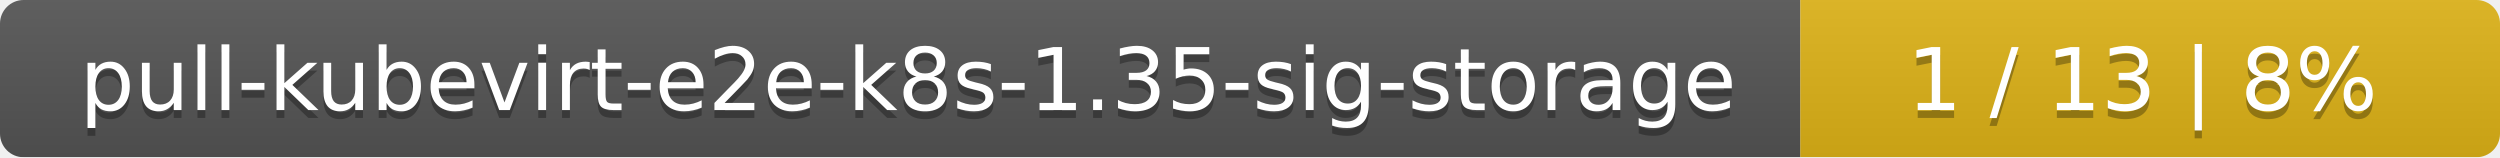
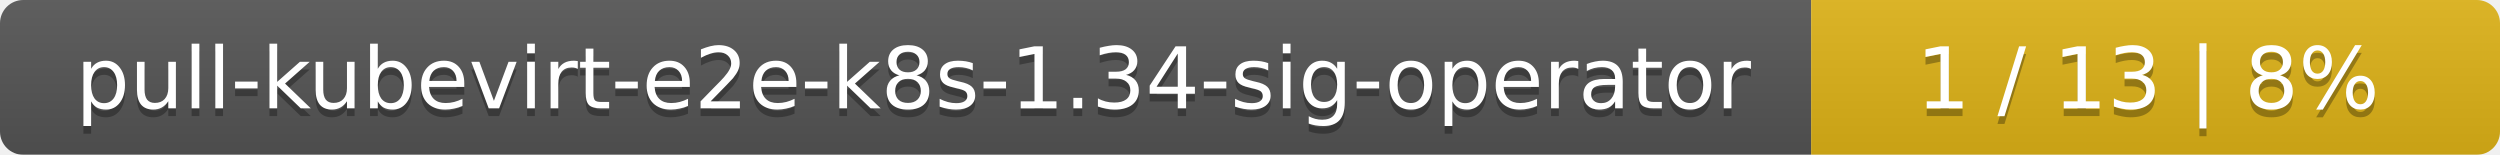
- <svg xmlns="http://www.w3.org/2000/svg" width="318" height="20">
+ <svg xmlns="http://www.w3.org/2000/svg" width="323" height="20">
  <linearGradient id="smooth" x2="0" y2="100%">
    <stop offset="0" stop-color="#bbb" stop-opacity=".1" />
    <stop offset="1" stop-opacity=".1" />
  </linearGradient>
  <mask id="round">
-     <rect width="318" height="20" rx="3" fill="#fff" />
+     <rect width="323" height="20" rx="3" fill="#fff" />
  </mask>
  <g mask="url(#round)">
-     <rect width="229" height="20" fill="#555" />
-     <rect x="229" width="89" height="20" fill="#dfb317" />
-     <rect width="318" height="20" fill="url(#smooth)" />
+     <rect width="234" height="20" fill="#555" />
+     <rect x="234" width="89" height="20" fill="#dfb317" />
+     <rect width="323" height="20" fill="url(#smooth)" />
  </g>
  <g fill="#fff" text-anchor="middle" font-family="DejaVu Sans,Verdana,Geneva,sans-serif" font-size="11">
-     <text x="115.5" y="15" fill="#010101" fill-opacity=".3">pull-kubevirt-e2e-k8s-1.35-sig-storage</text>
-     <text x="115.5" y="14">pull-kubevirt-e2e-k8s-1.35-sig-storage</text>
-     <text x="272.5" y="15" fill="#010101" fill-opacity=".3">1 / 13    |    8%</text>
-     <text x="272.5" y="14">1 / 13    |    8%</text>
+     <text x="118" y="15" fill="#010101" fill-opacity=".3">pull-kubevirt-e2e-k8s-1.34-sig-operator</text>
+     <text x="118" y="14">pull-kubevirt-e2e-k8s-1.34-sig-operator</text>
+     <text x="277.5" y="15" fill="#010101" fill-opacity=".3">1 / 13    |    8%</text>
+     <text x="277.5" y="14">1 / 13    |    8%</text>
  </g>
</svg>
